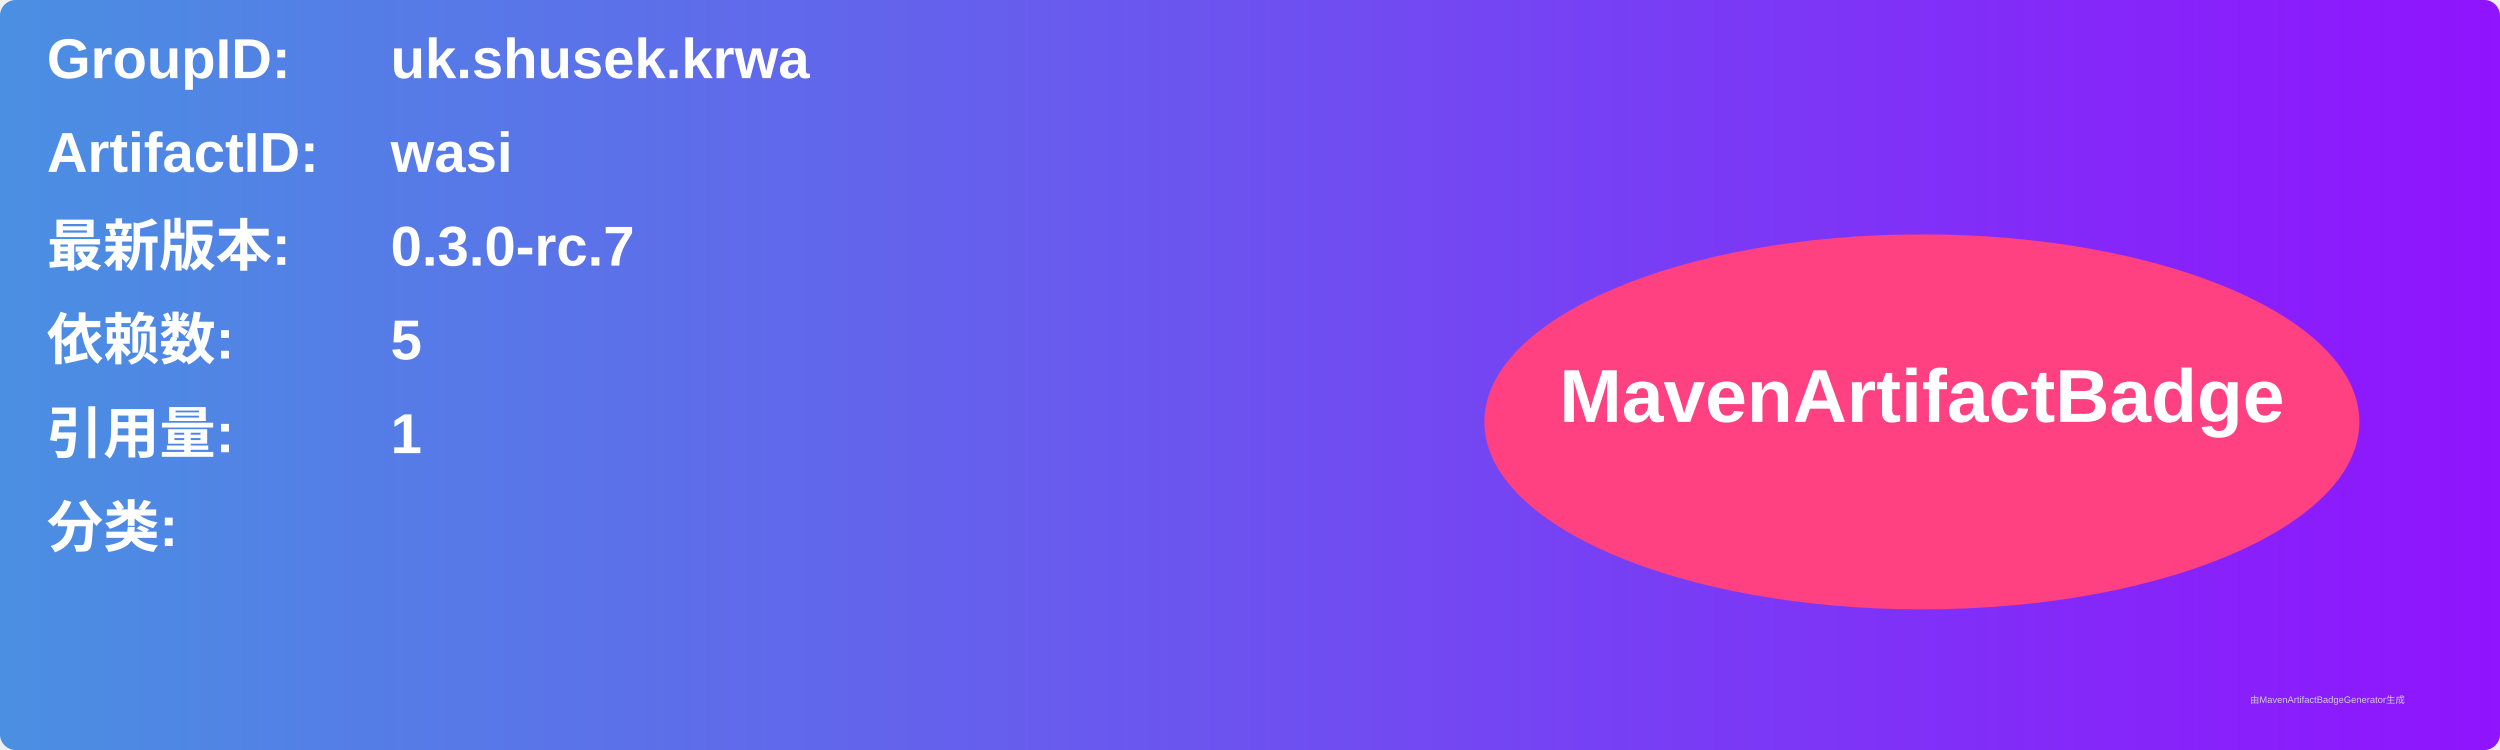
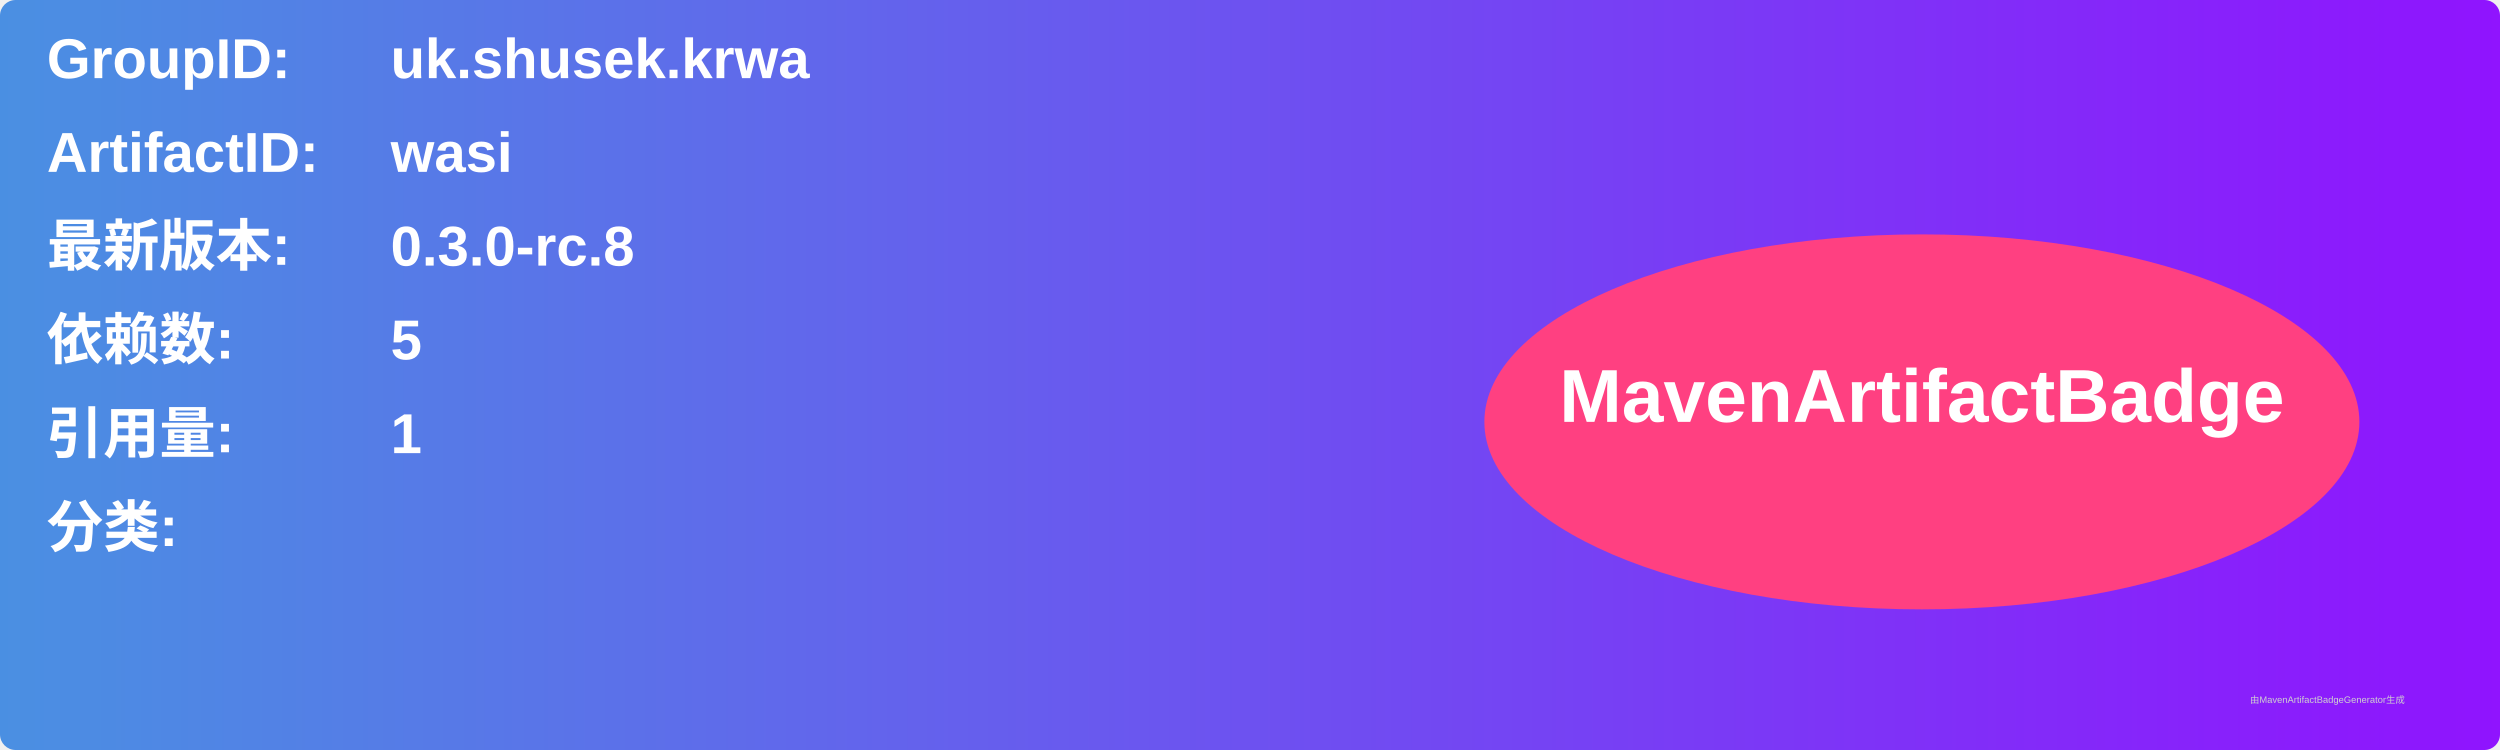
<svg xmlns="http://www.w3.org/2000/svg" width="800" height="240" viewBox="0 0 800 240">
  <linearGradient id="grad" x1="0%" y1="0%" x2="100%" y2="0%">
    <stop offset="0%" stop-color="#4a90e2" />
    <stop offset="100%" stop-color="#9013fe" />
  </linearGradient>
  <rect width="100%" height="100%" rx="5" ry="5" fill="url(#grad)" />
  <g transform="translate(15, 15)">
    <text x="0" y="10" font-family="Arial" font-size="18" fill="white" font-weight="bold" width="260">GroupID:</text>
    <text x="110" y="10" font-family="Arial" font-size="18" fill="white" font-weight="bold" width="460">uk.shusek.krwa</text>
    <text x="0" y="40" font-family="Arial" font-size="18" fill="white" font-weight="bold" width="260">ArtifactID:</text>
    <text x="110" y="40" font-family="Arial" font-size="18" fill="white" font-weight="bold" width="460">wasi</text>
    <text x="0" y="70" font-family="Arial" font-size="18" fill="white" font-weight="bold">最新版本:</text>
    <text x="110" y="70" font-family="Arial" font-size="18" fill="white" font-weight="bold">
-       <tspan font-weight="bold">0.3.0-rc.7</tspan>
+       <tspan font-weight="bold">0.3.0-rc.8</tspan>
    </text>
    <text x="0" y="100" font-family="Arial" font-size="18" fill="white" font-weight="bold">依赖数: </text>
    <text x="110" y="100" font-family="Arial" font-size="18" fill="white">
      <tspan font-weight="bold">5</tspan>
    </text>
    <text x="0" y="130" font-family="Arial" font-size="18" fill="white" font-weight="bold">引用量: </text>
    <text x="110" y="130" font-family="Arial" font-size="18" fill="white">
      <tspan font-weight="bold">1</tspan>
    </text>
    <text x="0" y="160" font-family="Arial" font-size="18" fill="white" font-weight="bold">分类:</text>
    <text x="10" y="190" font-family="Arial" font-size="10" fill="white">
      <tspan font-weight="bold" />
    </text>
    <ellipse cx="600" cy="120" rx="140" ry="60" fill="#ff4081" />
    <text x="600" y="120" text-anchor="middle" font-family="Arial" font-size="24" fill="white" font-weight="bold">MavenArtifactBadge</text>
  </g>
  <text x="720" y="225" font-family="Arial" font-size="3" fill="#d0d0d0">由MavenArtifactBadgeGenerator生成</text>
</svg>
